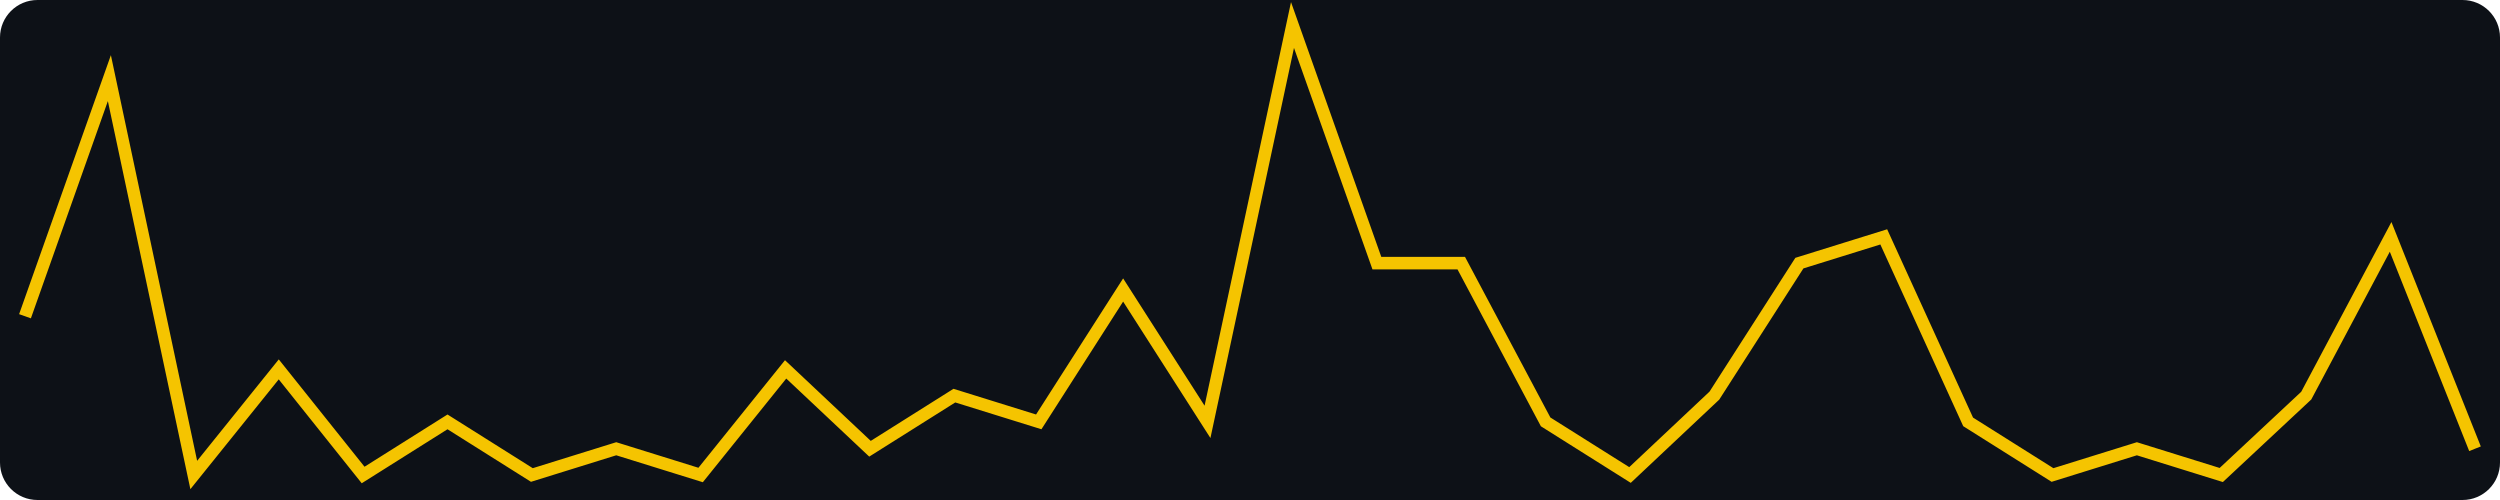
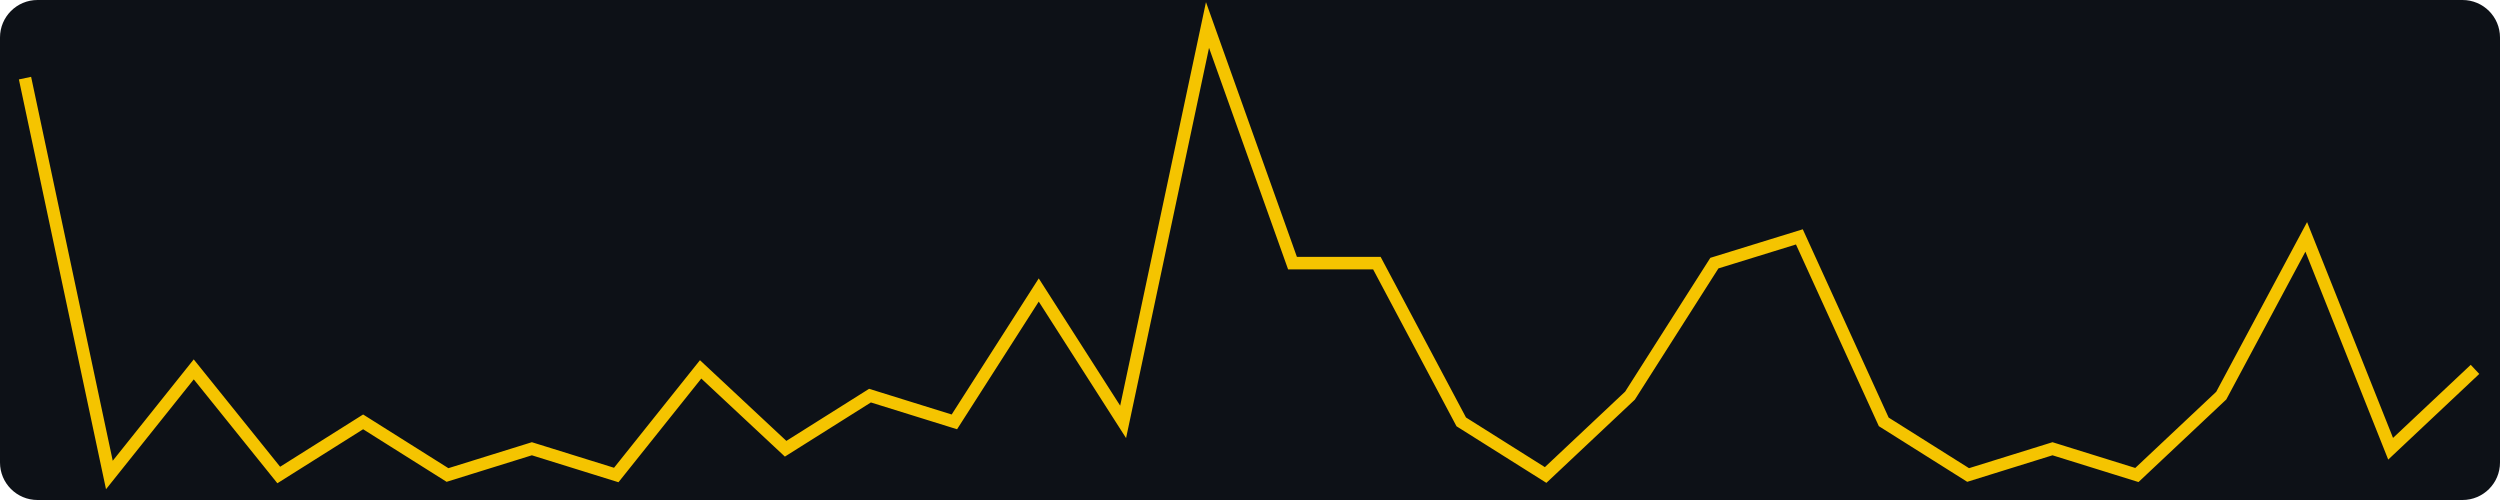
<svg xmlns="http://www.w3.org/2000/svg" width="400" height="80" viewBox="0 0 400 80" role="img" aria-label="views, last 30 days, max 17">
  <rect width="400" height="80" fill="#0d1117" rx="6" />
-   <polyline fill="none" stroke="#f5c400" stroke-width="2" points="4.0,50.6 17.5,12.5 31.0,76.0 44.6,59.1 58.1,76.0 71.6,67.5 85.1,76.0 98.6,71.8 112.1,76.0 125.7,59.1 139.2,71.8 152.7,63.3 166.2,67.5 179.7,46.4 193.2,67.5 206.8,4.0 220.3,42.1 233.8,42.1 247.3,67.5 260.8,76.0 274.3,63.3 287.9,42.1 301.4,37.9 314.9,67.5 328.4,76.0 341.9,71.8 355.4,76.0 369.0,63.3 382.5,37.9 396.0,71.8" />
+   <polyline fill="none" stroke="#f5c400" stroke-width="2" points="4.0,12.5 17.5,76.0 31.0,59.1 44.6,76.0 58.1,67.5 71.6,76.0 85.1,71.8 98.6,76.0 112.1,59.1 125.7,71.8 139.2,63.3 152.7,67.5 166.2,46.4 179.7,67.5 193.2,4.0 206.8,42.1 220.3,42.1 233.8,67.5 247.3,76.0 260.8,63.3 274.3,42.1 287.9,37.9 301.4,67.5 314.9,76.0 328.4,71.8 341.9,76.0 355.4,63.3 369.0,37.9 382.5,71.8 396.0,59.1" />
</svg>
